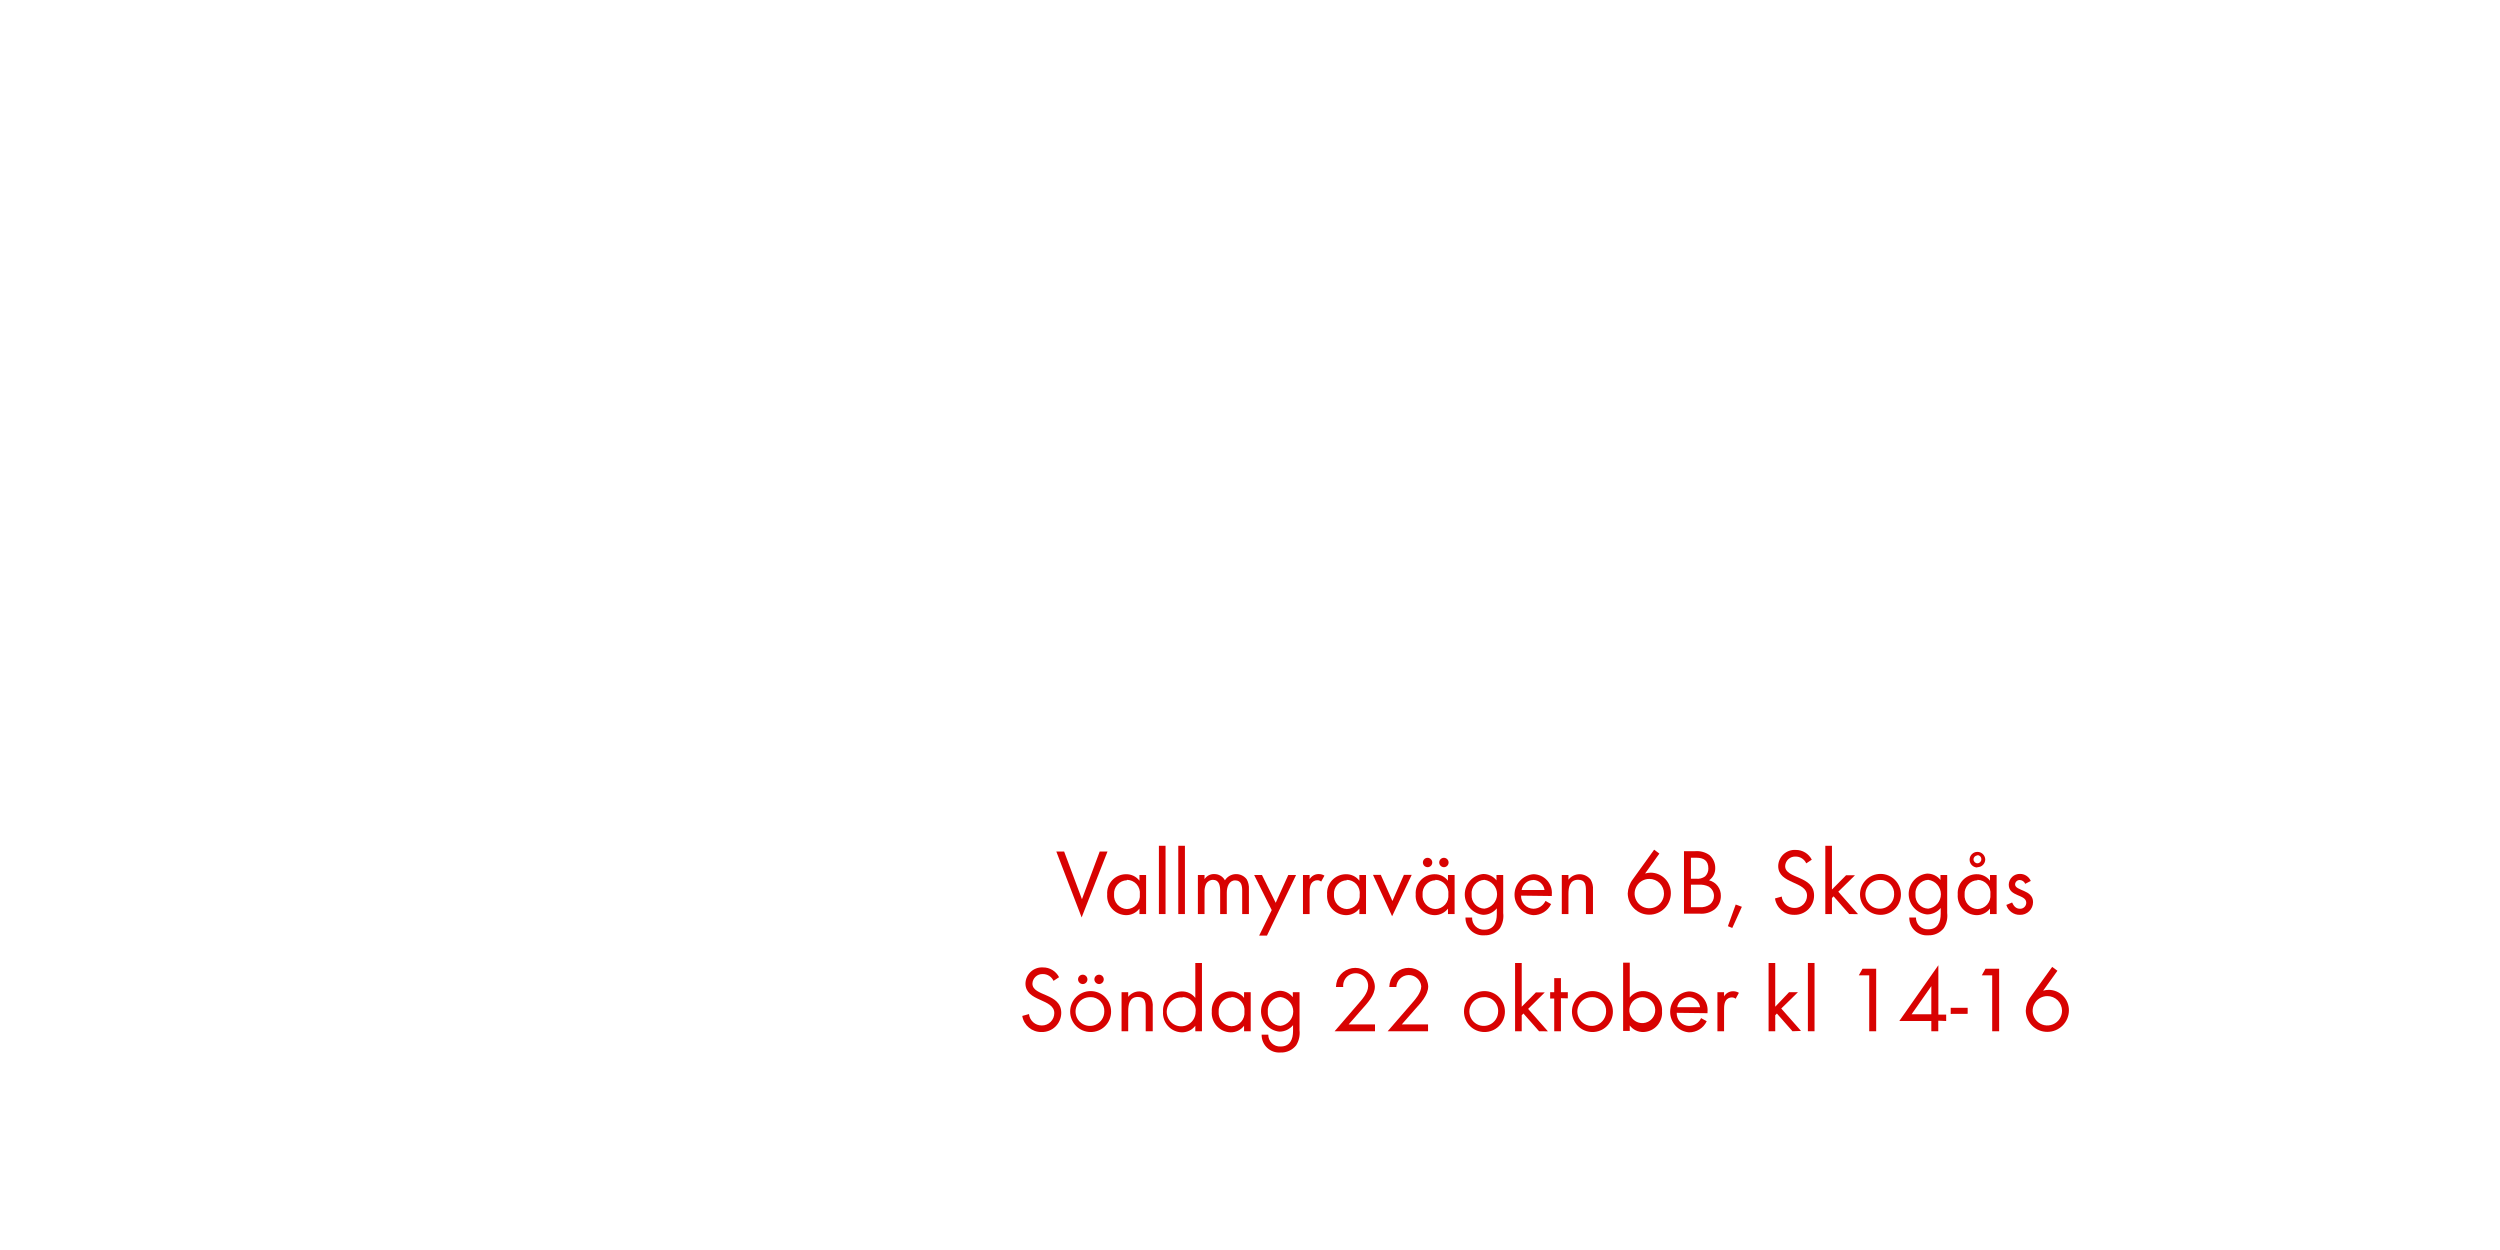
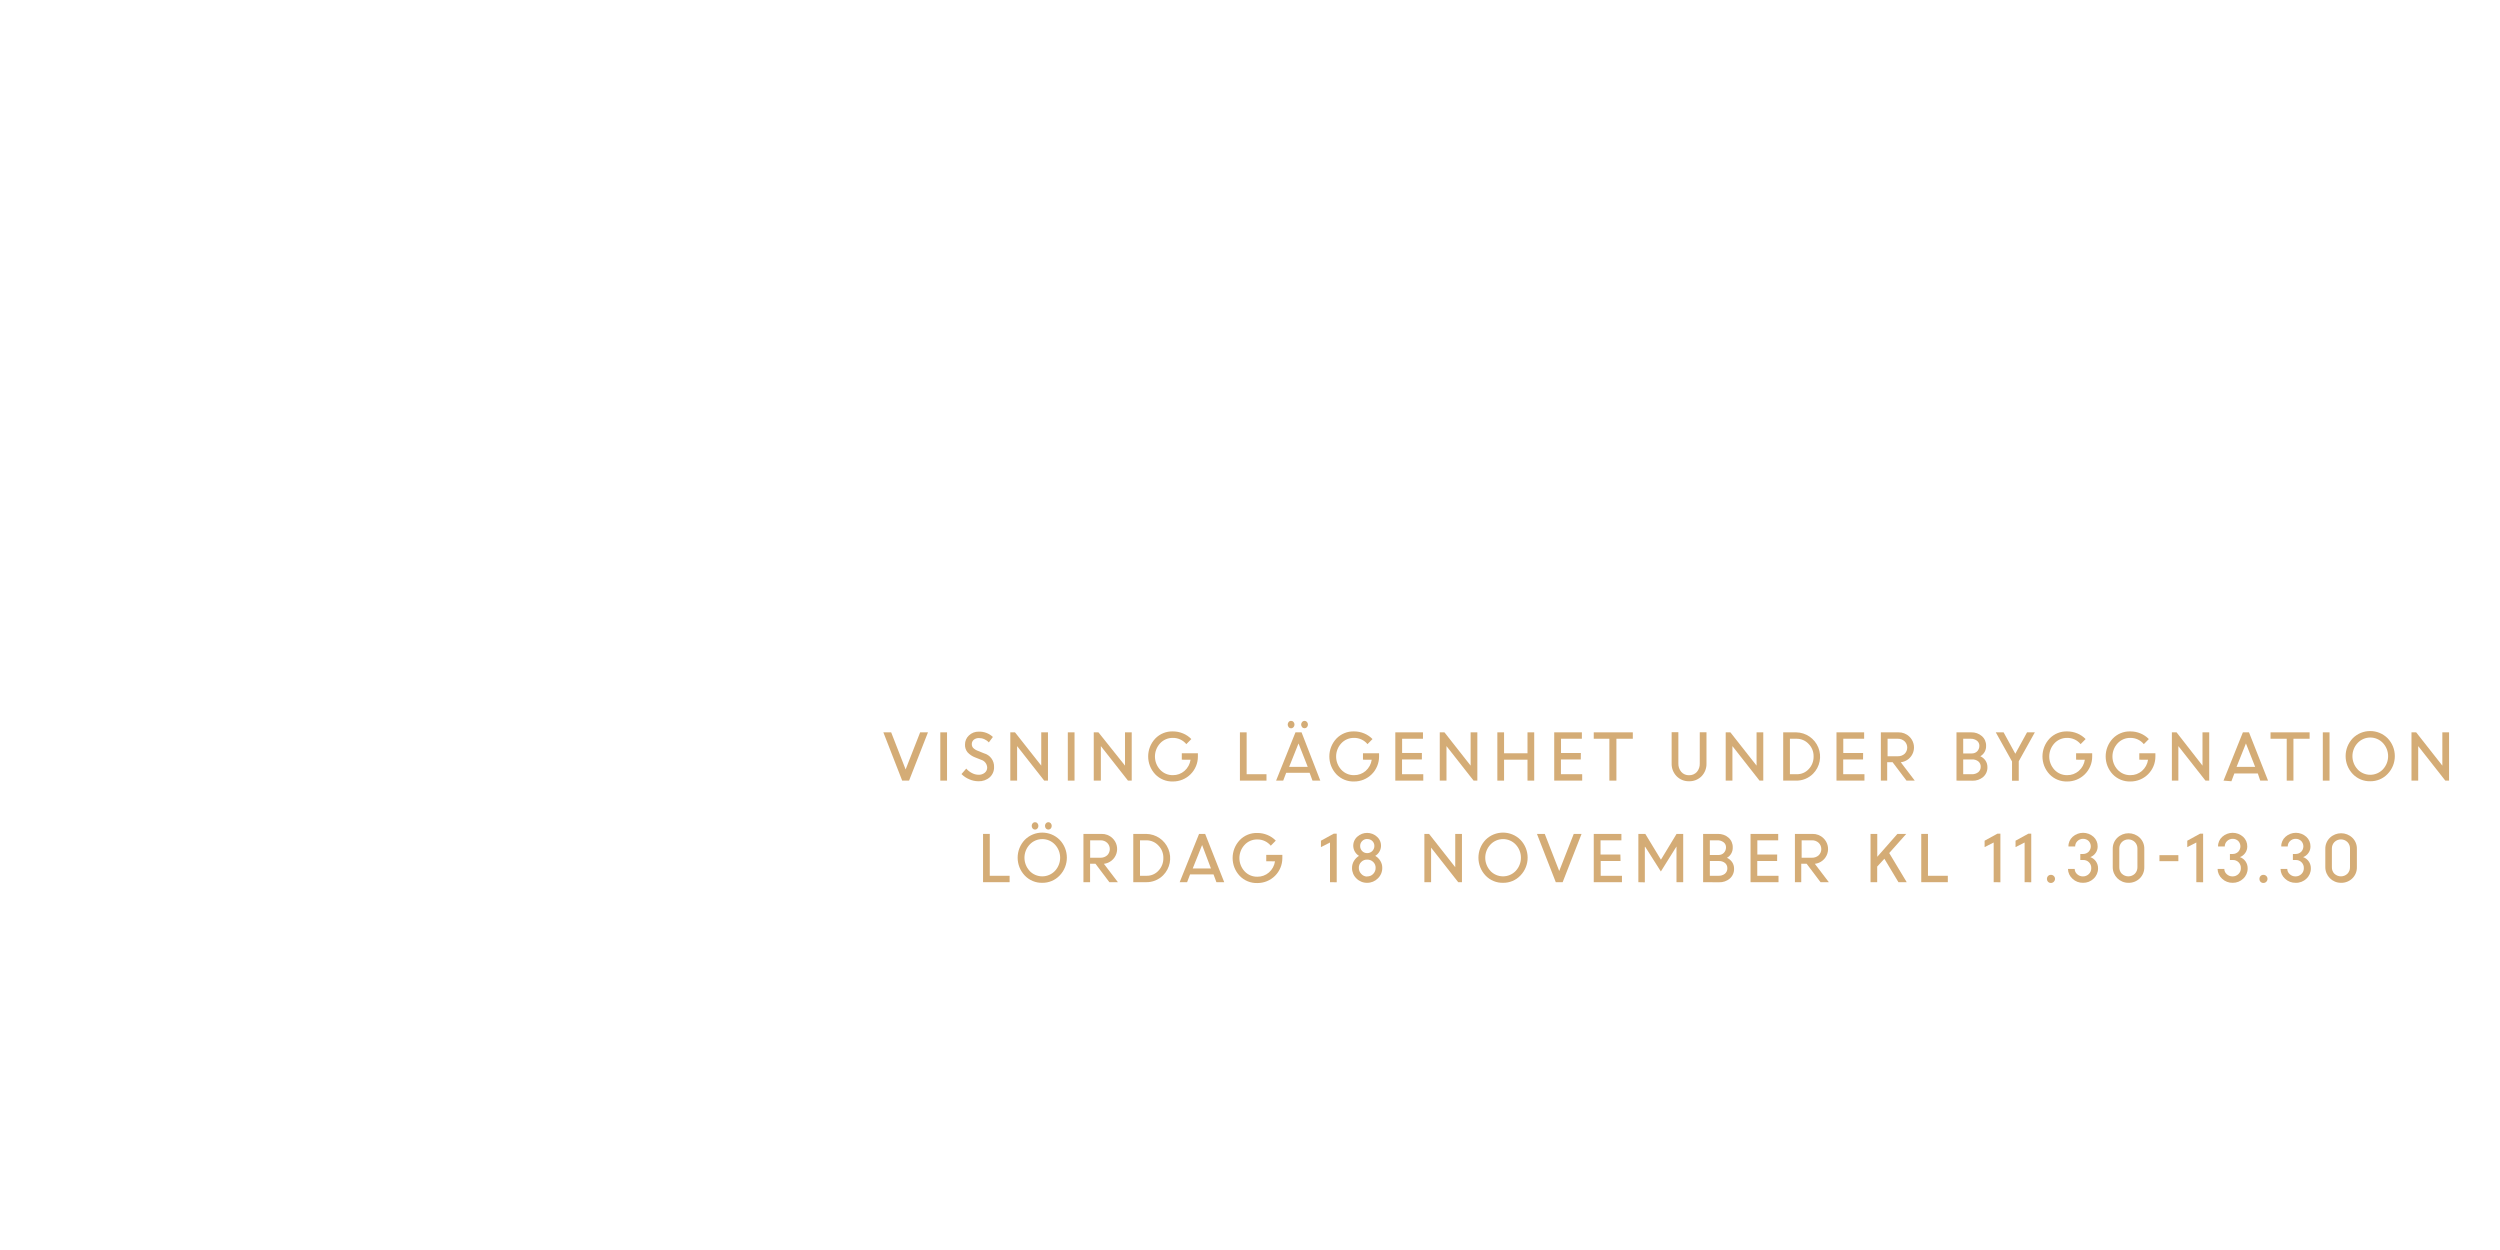
<svg xmlns="http://www.w3.org/2000/svg" id="Layer_1" data-name="Layer 1" viewBox="0 0 320 160">
  <defs>
-     <style>.cls-1{fill:#d80201;}</style>
+     <style>.cls-1{fill:#d4ac76;}</style>
  </defs>
-   <path class="cls-1" d="M138.45,117.43,135.21,109h1l2.28,6.1,2.27-6.1h1Z" />
-   <path class="cls-1" d="M145.85,117v-.7a2.13,2.13,0,0,1-1.73.84,2.47,2.47,0,0,1-2.4-2.65,2.42,2.42,0,0,1,2.39-2.59,2.1,2.1,0,0,1,1.74.83V112h.85v5Zm-1.61-4.33a1.7,1.7,0,0,0-1.64,1.82,1.72,1.72,0,0,0,1.64,1.87,1.7,1.7,0,0,0,1.66-1.87A1.68,1.68,0,0,0,144.24,112.62Z" />
-   <path class="cls-1" d="M148.34,117v-8.74h.85V117Z" />
-   <path class="cls-1" d="M150.82,117v-8.74h.85V117Z" />
-   <path class="cls-1" d="M159,117v-3c0-.64-.11-1.31-.9-1.31s-1.07.84-1.07,1.56V117h-.85v-3c0-.62-.13-1.38-.91-1.38a1,1,0,0,0-.9.54,2.36,2.36,0,0,0-.19,1.08V117h-.85v-5h.85v.53a1.42,1.42,0,0,1,1.24-.65,1.52,1.52,0,0,1,1.37.8,1.7,1.7,0,0,1,2.79-.13,2.33,2.33,0,0,1,.28,1.27V117Z" />
-   <path class="cls-1" d="M162.17,119.76h-1l1.61-3.27L160.53,112h1l1.76,3.56,1.61-3.56h1Z" />
-   <path class="cls-1" d="M169.11,112.84a.75.75,0,0,0-.5-.17.92.92,0,0,0-.43.11c-.55.3-.55,1-.55,1.55V117h-.85v-5h.85v.54a1.33,1.33,0,0,1,1.13-.66,1.42,1.42,0,0,1,.77.2Z" />
-   <path class="cls-1" d="M174,117v-.7a2.13,2.13,0,0,1-1.73.84,2.47,2.47,0,0,1-2.4-2.65,2.42,2.42,0,0,1,2.39-2.59,2.1,2.1,0,0,1,1.74.83V112h.85v5Zm-1.61-4.33a1.7,1.7,0,0,0-1.64,1.82,1.72,1.72,0,0,0,1.64,1.87,1.7,1.7,0,0,0,1.65-1.87A1.68,1.68,0,0,0,172.37,112.62Z" />
-   <path class="cls-1" d="M178.19,117.28l-2.45-5.3h1l1.49,3.35,1.47-3.35h1Z" />
-   <path class="cls-1" d="M185.34,117v-.7a2.13,2.13,0,0,1-1.73.84,2.47,2.47,0,0,1-2.4-2.65,2.42,2.42,0,0,1,2.39-2.59,2.1,2.1,0,0,1,1.74.83V112h.85v5Zm-1.61-4.33a1.7,1.7,0,0,0-1.64,1.82,1.72,1.72,0,0,0,1.64,1.87,1.7,1.7,0,0,0,1.66-1.87A1.68,1.68,0,0,0,183.73,112.62Zm-1-1.67a.61.61,0,0,1-.6-.6.6.6,0,1,1,.6.6Zm2.09,0a.61.61,0,0,1-.6-.6.6.6,0,1,1,.6.6Z" />
-   <path class="cls-1" d="M192,118.8a2.42,2.42,0,0,1-2,.92,2.24,2.24,0,0,1-2.42-2.28h.85A1.49,1.49,0,0,0,190,119c1.2,0,1.59-.9,1.59-2v-.73a2.24,2.24,0,0,1-1.75.83,2.63,2.63,0,0,1,0-5.23,2.13,2.13,0,0,1,1.71.82V112h.86v4.87A3,3,0,0,1,192,118.8Zm-2-6.18a1.71,1.71,0,0,0-1.63,1.88,1.68,1.68,0,0,0,1.63,1.81,1.86,1.86,0,0,0,0-3.69Z" />
-   <path class="cls-1" d="M194.7,114.64a1.61,1.61,0,0,0,1.58,1.68,1.72,1.72,0,0,0,1.54-1l.72.4a2.48,2.48,0,0,1-2.28,1.42,2.63,2.63,0,0,1,0-5.24,2.38,2.38,0,0,1,2.37,2.62v.17Zm1.54-2a1.53,1.53,0,0,0-1.47,1.28h2.93A1.49,1.49,0,0,0,196.24,112.63Z" />
-   <path class="cls-1" d="M203,117V114c0-.78-.11-1.39-1-1.39-1.1,0-1.24,1-1.24,1.83V117h-.85v-5h.85v.6a1.8,1.8,0,0,1,2.85,0,2.28,2.28,0,0,1,.29,1.32V117Z" />
-   <path class="cls-1" d="M211.12,117.08a2.75,2.75,0,0,1-2.77-2.71,3.2,3.2,0,0,1,.66-1.83l2.72-3.78.67.5-1.83,2.55a2.54,2.54,0,0,1,.73-.11,2.6,2.6,0,0,1,2.57,2.64A2.76,2.76,0,0,1,211.12,117.08Zm0-4.58a1.88,1.88,0,1,0,1.87,1.87A1.87,1.87,0,0,0,211.11,112.5Z" />
-   <path class="cls-1" d="M219.47,116.4a2.81,2.81,0,0,1-1.92.55h-2v-8H217a2.76,2.76,0,0,1,1.81.5,2.17,2.17,0,0,1,.74,1.67,1.84,1.84,0,0,1-.79,1.56,2,2,0,0,1,1.51,2A2.19,2.19,0,0,1,219.47,116.4Zm-2.33-6.61h-.7v2.69h.67a1.66,1.66,0,0,0,1.14-.3,1.35,1.35,0,0,0,.42-1C218.68,110.14,218.05,109.79,217.14,109.79Zm1.57,3.69a2.56,2.56,0,0,0-1.27-.24h-1v2.88h1.12a2,2,0,0,0,1.31-.35,1.4,1.4,0,0,0,.52-1.1A1.37,1.37,0,0,0,218.71,113.49Z" />
-   <path class="cls-1" d="M221.73,118.78l-.56-.23,1-2.77.79.29Z" />
-   <path class="cls-1" d="M229.67,117.1A2.45,2.45,0,0,1,227.2,115l.86-.24a1.63,1.63,0,0,0,1.63,1.46,1.58,1.58,0,0,0,1.61-1.58c0-1.88-3.69-1.44-3.69-3.79a2.11,2.11,0,0,1,2.24-2.06,2.28,2.28,0,0,1,2.06,1.25l-.71.47a1.48,1.48,0,0,0-1.37-.87,1.27,1.27,0,0,0-1.33,1.22c0,1.66,3.7,1.18,3.7,3.75A2.46,2.46,0,0,1,229.67,117.1Z" />
-   <path class="cls-1" d="M236.7,117l-2-2.27-.21.22V117h-.85v-8.74h.85v5.6l1.81-1.83h1.14l-2.14,2.11,2.53,2.87Z" />
-   <path class="cls-1" d="M240.69,117.1a2.62,2.62,0,1,1,2.63-2.61A2.6,2.6,0,0,1,240.69,117.1Zm0-4.46a1.84,1.84,0,1,0,1.76,1.85A1.75,1.75,0,0,0,240.67,112.63Z" />
-   <path class="cls-1" d="M248.81,118.8a2.42,2.42,0,0,1-2,.92,2.24,2.24,0,0,1-2.42-2.28h.85a1.49,1.49,0,0,0,1.58,1.51c1.2,0,1.59-.9,1.59-2v-.73a2.25,2.25,0,0,1-1.75.83,2.63,2.63,0,0,1,0-5.23,2.13,2.13,0,0,1,1.72.82V112h.86v4.87A3,3,0,0,1,248.81,118.8Zm-2-6.18a1.71,1.71,0,0,0-1.63,1.88,1.68,1.68,0,0,0,1.63,1.81,1.86,1.86,0,0,0,0-3.69Z" />
-   <path class="cls-1" d="M254.72,117v-.7a2.12,2.12,0,0,1-1.73.84,2.47,2.47,0,0,1-2.4-2.65,2.42,2.42,0,0,1,2.39-2.59,2.1,2.1,0,0,1,1.74.83V112h.85v5Zm-1.61-4.33a1.7,1.7,0,0,0-1.64,1.82,1.72,1.72,0,0,0,1.64,1.87,1.7,1.7,0,0,0,1.66-1.87A1.68,1.68,0,0,0,253.12,112.62Zm0-1.63a1,1,0,1,1,1-1A1,1,0,0,1,253.09,111Zm0-1.54a.5.5,0,1,0,.5.5A.51.51,0,0,0,253.09,109.46Z" />
-   <path class="cls-1" d="M258.55,117.1a1.77,1.77,0,0,1-1.74-1.27l.74-.31c.2.44.48.8,1,.8a.77.77,0,0,0,.81-.78c0-1.08-2.24-.74-2.24-2.29a1.4,1.4,0,0,1,1.45-1.39,1.49,1.49,0,0,1,1.37.9l-.71.37a.8.8,0,0,0-.7-.49.59.59,0,0,0-.6.55c0,.88,2.3.65,2.3,2.28A1.63,1.63,0,0,1,258.55,117.1Z" />
-   <path class="cls-1" d="M133.32,132.1a2.45,2.45,0,0,1-2.47-2.06l.86-.24a1.63,1.63,0,0,0,1.63,1.46,1.58,1.58,0,0,0,1.61-1.58c0-1.88-3.69-1.44-3.69-3.79a2.11,2.11,0,0,1,2.24-2.06,2.28,2.28,0,0,1,2.06,1.25l-.71.47a1.48,1.48,0,0,0-1.37-.87,1.27,1.27,0,0,0-1.33,1.22c0,1.66,3.69,1.18,3.69,3.75A2.46,2.46,0,0,1,133.32,132.1Z" />
-   <path class="cls-1" d="M139.59,132.1a2.62,2.62,0,1,1,2.63-2.61A2.6,2.6,0,0,1,139.59,132.1Zm0-4.46a1.84,1.84,0,1,0,1.76,1.85A1.75,1.75,0,0,0,139.58,127.63Zm-1-1.68a.61.61,0,0,1-.6-.6.6.6,0,1,1,.6.6Zm2.09,0a.61.61,0,0,1-.6-.6.6.6,0,1,1,.6.6Z" />
-   <path class="cls-1" d="M146.65,132V129c0-.78-.11-1.39-1-1.39-1.1,0-1.24,1-1.24,1.83V132h-.85v-5h.85v.6a1.8,1.8,0,0,1,2.85,0,2.28,2.28,0,0,1,.29,1.32V132Z" />
-   <path class="cls-1" d="M153,132v-.7a2.13,2.13,0,0,1-1.73.84,2.46,2.46,0,0,1-2.4-2.64,2.44,2.44,0,0,1,2.39-2.6,2.14,2.14,0,0,1,1.74.83v-4.47h.85V132Zm-1.61-4.32a1.85,1.85,0,1,0,1.65,1.81A1.67,1.67,0,0,0,151.35,127.63Z" />
-   <path class="cls-1" d="M159.24,132v-.7a2.13,2.13,0,0,1-1.73.84,2.47,2.47,0,0,1-2.4-2.65,2.42,2.42,0,0,1,2.39-2.59,2.1,2.1,0,0,1,1.74.83V127h.85v5Zm-1.61-4.33a1.7,1.7,0,0,0-1.64,1.82,1.72,1.72,0,0,0,1.64,1.87,1.7,1.7,0,0,0,1.66-1.87A1.68,1.68,0,0,0,157.63,127.62Z" />
-   <path class="cls-1" d="M165.91,133.8a2.42,2.42,0,0,1-2,.92,2.24,2.24,0,0,1-2.42-2.28h.85a1.49,1.49,0,0,0,1.58,1.51c1.2,0,1.59-.9,1.59-2v-.73a2.25,2.25,0,0,1-1.75.83,2.63,2.63,0,0,1,0-5.23,2.13,2.13,0,0,1,1.72.82V127h.86v4.87A3,3,0,0,1,165.91,133.8Zm-2-6.18a1.71,1.71,0,0,0-1.63,1.88,1.68,1.68,0,0,0,1.63,1.81,1.86,1.86,0,0,0,0-3.69Z" />
-   <path class="cls-1" d="M174.27,129.25l-1.64,1.87H176V132h-5.17l2.91-3.37c.54-.62,1.38-1.52,1.38-2.39a1.6,1.6,0,1,0-3.19.1H171a3.35,3.35,0,0,1,.17-.9,2.5,2.5,0,0,1,4.81.82C176,127.41,175,128.42,174.27,129.25Z" />
-   <path class="cls-1" d="M181.07,129.25l-1.64,1.87h3.36V132h-5.17l2.92-3.37c.54-.62,1.38-1.52,1.38-2.39a1.6,1.6,0,0,0-3.19.1h-.9a3.27,3.27,0,0,1,.17-.9,2.5,2.5,0,0,1,4.81.82C182.8,127.41,181.81,128.42,181.07,129.25Z" />
-   <path class="cls-1" d="M190,132.1a2.62,2.62,0,1,1,2.63-2.61A2.6,2.6,0,0,1,190,132.1Zm0-4.46a1.84,1.84,0,1,0,1.76,1.85A1.75,1.75,0,0,0,189.94,127.63Z" />
-   <path class="cls-1" d="M197,132l-2-2.27-.22.22V132h-.85v-8.74h.85v5.6l1.81-1.83h1.14l-2.13,2.11,2.53,2.87Z" />
-   <path class="cls-1" d="M199.8,127.77V132h-.86v-4.19h-.52V127h.52v-1.8h.86V127h.88v.79Z" />
-   <path class="cls-1" d="M203.82,132.1a2.62,2.62,0,1,1,2.63-2.61A2.6,2.6,0,0,1,203.82,132.1Zm0-4.46a1.84,1.84,0,1,0,1.76,1.85A1.75,1.75,0,0,0,203.81,127.63Z" />
-   <path class="cls-1" d="M210.34,132.1a2.12,2.12,0,0,1-1.73-.84v.7h-.85v-8.74h.85v4.47a2.14,2.14,0,0,1,1.74-.83,2.44,2.44,0,0,1,2.39,2.6A2.46,2.46,0,0,1,210.34,132.1Zm-.12-4.46a1.68,1.68,0,0,0-1.66,1.84,1.66,1.66,0,1,0,1.66-1.84Z" />
-   <path class="cls-1" d="M214.62,129.64a1.61,1.61,0,0,0,1.58,1.68,1.72,1.72,0,0,0,1.54-1l.72.4a2.48,2.48,0,0,1-2.28,1.42,2.63,2.63,0,0,1,0-5.24,2.38,2.38,0,0,1,2.38,2.62v.17Zm1.54-2a1.53,1.53,0,0,0-1.48,1.28h2.93A1.49,1.49,0,0,0,216.16,127.63Z" />
-   <path class="cls-1" d="M222.16,127.84a.75.75,0,0,0-.5-.17.91.91,0,0,0-.43.11c-.55.3-.55,1-.55,1.55V132h-.85v-5h.85v.54a1.33,1.33,0,0,1,1.13-.66,1.42,1.42,0,0,1,.77.2Z" />
-   <path class="cls-1" d="M229.44,132l-2-2.27-.21.22V132h-.85v-8.74h.85v5.6L229,127h1.14L228,129.09l2.53,2.87Z" />
-   <path class="cls-1" d="M231.41,132v-8.74h.85V132Z" />
-   <path class="cls-1" d="M239.26,132v-7.16h-1.33l.47-.84h1.75v8Z" />
-   <path class="cls-1" d="M248.1,130.65V132h-.89v-1.31h-4.1l5-7.14v6.32h1v.82Zm-.89-4.43-2.53,3.61h2.53Z" />
-   <path class="cls-1" d="M249.69,129.78V129h2.17v.77Z" />
-   <path class="cls-1" d="M255,132v-7.16h-1.33l.47-.84h1.75v8Z" />
-   <path class="cls-1" d="M262.07,132.08a2.75,2.75,0,0,1-2.77-2.71,3.2,3.2,0,0,1,.66-1.83l2.72-3.78.67.5-1.83,2.55a2.52,2.52,0,0,1,.73-.11,2.6,2.6,0,0,1,2.57,2.64A2.76,2.76,0,0,1,262.07,132.08Zm0-4.58a1.88,1.88,0,1,0,1.87,1.87A1.87,1.87,0,0,0,262.06,127.5Z" />
+   <path class="cls-1" d="M115.48,99.92l-2.41-6.18h1l1.85,4.75,1.86-4.75h1l-2.42,6.18Z" />
+   <path class="cls-1" d="M120.36,99.92V93.74h.86v6.18Z" />
+   <path class="cls-1" d="M125.23,100a2.89,2.89,0,0,1-1.16-.25,3,3,0,0,1-1-.67l.61-.7a2.36,2.36,0,0,0,.71.56,1.82,1.82,0,0,0,.86.23,1.19,1.19,0,0,0,.8-.26.83.83,0,0,0,.31-.66,1.08,1.08,0,0,0-.78-1l-.73-.29a2.56,2.56,0,0,1-1-.66,1.46,1.46,0,0,1-.33-1,1.56,1.56,0,0,1,.51-1.17,1.76,1.76,0,0,1,1.26-.48,2.52,2.52,0,0,1,1.8.68l-.52.7a1.71,1.71,0,0,0-1.28-.56,1,1,0,0,0-.65.22.71.71,0,0,0-.25.57.69.69,0,0,0,.18.48,1.73,1.73,0,0,0,.63.38l.74.3a1.75,1.75,0,0,1,1.3,1.77,1.69,1.69,0,0,1-.55,1.3A2.07,2.07,0,0,1,125.23,100Z" />
+   <path class="cls-1" d="M129.32,99.92V93.74h.6L133.28,98V93.74h.86v6.18h-.48l-3.47-4.42v4.42Z" />
+   <path class="cls-1" d="M136.68,99.92V93.74h.86v6.18Z" />
+   <path class="cls-1" d="M140,99.92V93.74h.6L144,98V93.74h.86v6.18h-.48l-3.47-4.42v4.42Z" />
+   <path class="cls-1" d="M151.27,97.24v-.82h2.06v.43a3.18,3.18,0,0,1-3.2,3.18,3,3,0,0,1-2.26-.92,3.34,3.34,0,0,1,0-4.57,3,3,0,0,1,2.26-.92,3.33,3.33,0,0,1,1.3.26,3.17,3.17,0,0,1,1.06.72l-.64.65a2.19,2.19,0,0,0-1.72-.8,2.16,2.16,0,0,0-1.64.7,2.49,2.49,0,0,0,0,3.37,2.16,2.16,0,0,0,1.64.7,2.2,2.2,0,0,0,1.48-.54,2.34,2.34,0,0,0,.78-1.43Z" />
+   <path class="cls-1" d="M158.71,99.92V93.74h.86V99.1h2.54v.82Z" />
+   <path class="cls-1" d="M163.34,99.92l2.48-6.18h.78L169,99.92h-1l-.37-1h-3l-.38,1Zm2.23-6.84a.4.4,0,0,1-.31.14.4.4,0,0,1-.31-.14.52.52,0,0,1,0-.67.4.4,0,0,1,.31-.14.41.41,0,0,1,.31.14.51.51,0,0,1,0,.67Zm.64,2.08-1.2,3h2.38Zm1.08-2.08a.42.42,0,0,1-.62,0,.52.52,0,0,1,0-.67.41.41,0,0,1,.62,0,.51.51,0,0,1,0,.67Z" />
+   <path class="cls-1" d="M174.46,97.24v-.82h2.06v.43a3.18,3.18,0,0,1-3.2,3.18,3,3,0,0,1-2.26-.92,3.34,3.34,0,0,1,0-4.57,3,3,0,0,1,2.26-.92,3.33,3.33,0,0,1,1.3.26,3.17,3.17,0,0,1,1.06.72l-.64.65a2.19,2.19,0,0,0-1.72-.8,2.16,2.16,0,0,0-1.64.7,2.49,2.49,0,0,0,0,3.37,2.16,2.16,0,0,0,1.64.7,2.2,2.2,0,0,0,1.48-.54,2.34,2.34,0,0,0,.78-1.43Z" />
+   <path class="cls-1" d="M182,97.21h-2.54V99.1h2.72v.82H178.6V93.74h3.54v.82h-2.67v1.82H182Z" />
+   <path class="cls-1" d="M184.29,99.92V93.74h.6L188.24,98V93.74h.86v6.18h-.48l-3.47-4.42v4.42Z" />
+   <path class="cls-1" d="M195.52,99.92V97.24h-3v2.68h-.86V93.74h.86v2.68h3V93.74h.86v6.18Z" />
+   <path class="cls-1" d="M202.34,97.21h-2.54V99.1h2.72v.82h-3.58V93.74h3.54v.82h-2.67v1.82h2.54Z" />
+   <path class="cls-1" d="M204,94.56v-.82h5v.82H206.9v5.36H206V94.56Z" />
+   <path class="cls-1" d="M216.21,100a2.16,2.16,0,0,1-1.61-.65,2.24,2.24,0,0,1-.63-1.63v-4h.86v4a1.6,1.6,0,0,0,.37,1.08,1.27,1.27,0,0,0,1,.43,1.3,1.3,0,0,0,1-.42,1.57,1.57,0,0,0,.37-1.08v-4h.86v4a2.25,2.25,0,0,1-.63,1.63A2.17,2.17,0,0,1,216.21,100Z" />
+   <path class="cls-1" d="M220.89,99.92V93.74h.6L224.84,98V93.74h.86v6.18h-.48l-3.47-4.42v4.42Z" />
+   <path class="cls-1" d="M228.25,99.92V93.74h1.66a3.11,3.11,0,0,1,2.16,5.3,3,3,0,0,1-2.2.88Zm1.69-5.36h-.83V99.1H230a2,2,0,0,0,1.52-.66,2.28,2.28,0,0,0,.62-1.62,2.2,2.2,0,0,0-.64-1.6A2.07,2.07,0,0,0,229.94,94.56Z" />
+   <path class="cls-1" d="M238.47,97.21h-2.54V99.1h2.72v.82h-3.58V93.74h3.54v.82h-2.67v1.82h2.54Z" />
+   <path class="cls-1" d="M240.75,99.92V93.74H243a1.93,1.93,0,0,1,1.39.54,1.91,1.91,0,0,1-1.09,3.29l1.79,2.35h-1.06l-1.78-2.36h-.69v2.36Zm2.18-5.36h-1.32V96.8h1.31a1.25,1.25,0,0,0,.87-.31,1.12,1.12,0,0,0,0-1.6A1.21,1.21,0,0,0,242.93,94.56Z" />
+   <path class="cls-1" d="M250.43,99.92V93.74h1.89a2,2,0,0,1,1.36.48,1.59,1.59,0,0,1,.54,1.25,1.46,1.46,0,0,1-.74,1.33,1.57,1.57,0,0,1,.66.55,1.45,1.45,0,0,1,.25.83,1.6,1.6,0,0,1-.54,1.27,2,2,0,0,1-1.38.48Zm1.8-5.36h-.94v1.88h1.1a.94.94,0,0,0,.69-.27,1,1,0,0,0,.28-.71.79.79,0,0,0-.31-.65A1.27,1.27,0,0,0,252.23,94.56Zm.19,2.65h-1.13V99.1h1.08a1.28,1.28,0,0,0,.85-.26.88.88,0,0,0,.31-.71.85.85,0,0,0-.29-.66A1.19,1.19,0,0,0,252.42,97.21Z" />
+   <path class="cls-1" d="M259.46,93.74h1l-2.06,3.7v2.49h-.86V97.47l-2.08-3.73h1l1.5,2.74Z" />
+   <path class="cls-1" d="M265.74,97.24v-.82h2.06v.43a3.18,3.18,0,0,1-3.2,3.18,3,3,0,0,1-2.26-.92,3.34,3.34,0,0,1,0-4.57,3,3,0,0,1,2.26-.92,3.33,3.33,0,0,1,1.3.26,3.17,3.17,0,0,1,1.06.72l-.64.65a2.19,2.19,0,0,0-1.72-.8,2.16,2.16,0,0,0-1.64.7,2.49,2.49,0,0,0,0,3.37,2.16,2.16,0,0,0,1.64.7,2.2,2.2,0,0,0,1.48-.54,2.34,2.34,0,0,0,.78-1.43Z" />
+   <path class="cls-1" d="M273.83,97.24v-.82h2.06v.43a3.18,3.18,0,0,1-3.2,3.18,3,3,0,0,1-2.26-.92,3.34,3.34,0,0,1,0-4.57,3,3,0,0,1,2.26-.92,3.33,3.33,0,0,1,1.3.26,3.17,3.17,0,0,1,1.06.72l-.64.65a2.19,2.19,0,0,0-1.72-.8,2.16,2.16,0,0,0-1.64.7,2.49,2.49,0,0,0,0,3.37,2.16,2.16,0,0,0,1.64.7,2.2,2.2,0,0,0,1.48-.54,2.34,2.34,0,0,0,.78-1.43Z" />
+   <path class="cls-1" d="M278,99.92V93.74h.6L281.92,98V93.74h.86v6.18h-.48l-3.47-4.42v4.42Z" />
+   <path class="cls-1" d="M284.61,99.92l2.48-6.18h.78l2.44,6.18h-1L289,99h-3l-.38,1Zm2.87-4.76-1.2,3h2.38Z" />
+   <path class="cls-1" d="M290.63,94.56v-.82h5v.82h-2.07v5.36h-.86V94.56Z" />
+   <path class="cls-1" d="M297.32,99.92V93.74h.86v6.18Z" />
+   <path class="cls-1" d="M303.39,100a3,3,0,0,1-2.23-.92,3.32,3.32,0,0,1,0-4.59,3.16,3.16,0,0,1,4.45,0,3.29,3.29,0,0,1,0,4.58A3,3,0,0,1,303.39,100Zm-1.62-1.52a2.24,2.24,0,0,0,3.24,0,2.47,2.47,0,0,0,0-3.38,2.22,2.22,0,0,0-3.23,0,2.47,2.47,0,0,0,0,3.38Z" />
+   <path class="cls-1" d="M308.67,99.92V93.74h.6L312.62,98V93.74h.86v6.18H313l-3.47-4.42v4.42Z" />
+   <path class="cls-1" d="M125.83,112.92v-6.18h.86v5.36h2.54v.82Z" />
+   <path class="cls-1" d="M133.41,113a3,3,0,0,1-2.23-.92,3.32,3.32,0,0,1,0-4.59,3.16,3.16,0,0,1,4.45,0,3.29,3.29,0,0,1,0,4.58A3,3,0,0,1,133.41,113Zm-1.62-1.52a2.24,2.24,0,0,0,3.24,0,2.47,2.47,0,0,0,0-3.38,2.22,2.22,0,0,0-3.23,0,2.47,2.47,0,0,0,0,3.38Zm1-5.43a.41.41,0,0,1-.31.14.39.39,0,0,1-.3-.14.52.52,0,0,1,0-.67.39.39,0,0,1,.3-.14.41.41,0,0,1,.31.14.51.51,0,0,1,0,.67Zm1.71,0a.42.42,0,0,1-.62,0,.52.52,0,0,1,0-.67.41.41,0,0,1,.62,0,.52.52,0,0,1,0,.67Z" />
+   <path class="cls-1" d="M138.68,112.92v-6.18H141a1.93,1.93,0,0,1,1.39.54,1.91,1.91,0,0,1-1.09,3.29l1.79,2.35H142l-1.78-2.36h-.69v2.36Zm2.18-5.36h-1.32v2.23h1.31a1.25,1.25,0,0,0,.87-.31,1.12,1.12,0,0,0,0-1.6A1.21,1.21,0,0,0,140.86,107.56Z" />
+   <path class="cls-1" d="M145.06,112.92v-6.18h1.66a3.11,3.11,0,0,1,2.16,5.3,3,3,0,0,1-2.2.88Zm1.69-5.36h-.83v4.54h.85a2,2,0,0,0,1.52-.66,2.28,2.28,0,0,0,.62-1.62,2.2,2.2,0,0,0-.64-1.6A2.07,2.07,0,0,0,146.75,107.56Z" />
+   <path class="cls-1" d="M151,112.92l2.48-6.18h.78l2.44,6.18h-1l-.37-1h-3l-.38,1Zm2.87-4.76-1.2,3H155Z" />
+   <path class="cls-1" d="M162.08,110.24v-.82h2.06v.43a3.18,3.18,0,0,1-3.2,3.18,3,3,0,0,1-2.26-.92,3.34,3.34,0,0,1,0-4.57,3,3,0,0,1,2.26-.92,3.33,3.33,0,0,1,1.3.26,3.17,3.17,0,0,1,1.06.72l-.64.65a2.19,2.19,0,0,0-1.72-.8,2.16,2.16,0,0,0-1.64.7,2.49,2.49,0,0,0,0,3.37,2.16,2.16,0,0,0,1.64.7,2.2,2.2,0,0,0,1.48-.54,2.34,2.34,0,0,0,.78-1.43Z" />
+   <path class="cls-1" d="M170.24,112.92v-5.08l-1.16.59v-.82l1.64-.9h.38v6.22Z" />
+   <path class="cls-1" d="M175,113a1.88,1.88,0,0,1-1.37-.55,1.83,1.83,0,0,1-.57-1.35,1.7,1.7,0,0,1,.24-.89,1.9,1.9,0,0,1,.65-.66,1.53,1.53,0,0,1-.21-2.46,1.87,1.87,0,0,1,2.5,0,1.52,1.52,0,0,1-.21,2.46,1.88,1.88,0,0,1,.66.65,1.68,1.68,0,0,1,.24.89,1.83,1.83,0,0,1-.57,1.35A1.89,1.89,0,0,1,175,113Zm0-.82a1,1,0,0,0,.77-.32,1.07,1.07,0,0,0,.31-.77,1,1,0,0,0-.31-.76,1.05,1.05,0,0,0-.77-.3,1,1,0,0,0-.76.3,1,1,0,0,0-.31.76,1.07,1.07,0,0,0,.31.77A1,1,0,0,0,175,112.2Zm0-4.79a.88.88,0,0,0-.64.26.86.86,0,0,0-.26.64.89.89,0,0,0,.26.65.87.87,0,0,0,.65.26.91.91,0,0,0,.91-.92.86.86,0,0,0-.27-.64A.88.88,0,0,0,175,107.4Z" />
+   <path class="cls-1" d="M182.32,112.92v-6.18h.6l3.35,4.26v-4.26h.86v6.18h-.48l-3.47-4.42v4.42Z" />
+   <path class="cls-1" d="M192.39,113a3,3,0,0,1-2.23-.92,3.32,3.32,0,0,1,0-4.59,3.16,3.16,0,0,1,4.45,0,3.29,3.29,0,0,1,0,4.58A3,3,0,0,1,192.39,113Zm-1.62-1.52a2.24,2.24,0,0,0,3.24,0,2.47,2.47,0,0,0,0-3.38,2.22,2.22,0,0,0-3.23,0,2.47,2.47,0,0,0,0,3.38Z" />
+   <path class="cls-1" d="M199.14,112.92l-2.41-6.18h1l1.85,4.75,1.86-4.75h1l-2.42,6.18Z" />
+   <path class="cls-1" d="M207.43,110.21h-2.54v1.89h2.72v.82H204v-6.18h3.54v.82h-2.67v1.82h2.54Z" />
+   <path class="cls-1" d="M209.71,112.92v-6.18h.89l2,3.3,2-3.3h.85v6.18h-.86v-4.57l0,0-2,3.2-2-3.15h-.05v4.54Z" />
+   <path class="cls-1" d="M218,112.92v-6.18h1.89a2,2,0,0,1,1.36.48,1.59,1.59,0,0,1,.54,1.25,1.46,1.46,0,0,1-.74,1.33,1.57,1.57,0,0,1,.66.55,1.45,1.45,0,0,1,.25.83,1.6,1.6,0,0,1-.54,1.27,2,2,0,0,1-1.38.48Zm1.8-5.36h-.94v1.88h1.1a.94.94,0,0,0,.69-.27,1,1,0,0,0,.28-.71.79.79,0,0,0-.31-.65A1.27,1.27,0,0,0,219.77,107.56Zm.19,2.65h-1.13v1.89h1.08a1.28,1.28,0,0,0,.85-.26.88.88,0,0,0,.31-.71.85.85,0,0,0-.29-.66A1.19,1.19,0,0,0,220,110.21Z" />
+   <path class="cls-1" d="M227.47,110.21h-2.54v1.89h2.72v.82h-3.58v-6.18h3.54v.82h-2.67v1.82h2.54Z" />
+   <path class="cls-1" d="M229.75,112.92v-6.18H232a1.93,1.93,0,0,1,1.39.54,1.91,1.91,0,0,1-1.09,3.29l1.79,2.35h-1.06l-1.78-2.36h-.69v2.36Zm2.18-5.36h-1.32v2.23h1.31a1.25,1.25,0,0,0,.87-.31,1.12,1.12,0,0,0,0-1.6A1.21,1.21,0,0,0,231.93,107.56Z" />
+   <path class="cls-1" d="M239.43,112.92v-6.18h.86v2.93l2.58-2.93H244l-2.18,2.45,2.24,3.73H243l-1.8-3-.92,1v2Z" />
+   <path class="cls-1" d="M245.92,112.92v-6.18h.86v5.36h2.54v.82Z" />
+   <path class="cls-1" d="M255.19,112.92v-5.08l-1.16.59v-.82l1.64-.9h.38v6.22Z" />
+   <path class="cls-1" d="M259.15,112.92v-5.08l-1.16.59v-.82l1.64-.9H260v6.22Z" />
+   <path class="cls-1" d="M262.88,112.87a.51.51,0,0,1-.37.15.49.49,0,0,1-.36-.15.54.54,0,0,1,0-.74.49.49,0,0,1,.37-.15.51.51,0,0,1,.37.15.5.5,0,0,1,.15.37A.51.51,0,0,1,262.88,112.87Z" />
+   <path class="cls-1" d="M266.63,113a1.9,1.9,0,0,1-1.35-.52,1.72,1.72,0,0,1-.58-1.26h.86a.9.9,0,0,0,.32.68,1.05,1.05,0,0,0,.72.28,1.06,1.06,0,0,0,.77-.3,1,1,0,0,0,.31-.74,1,1,0,0,0-1.05-1.06h-.35v-.77h.35a1,1,0,0,0,.72-.29,1,1,0,0,0,0-1.37,1,1,0,0,0-.73-.28,1,1,0,0,0-.71.29.94.94,0,0,0-.29.69h-.86a1.61,1.61,0,0,1,.54-1.24,2,2,0,0,1,2.67,0,1.63,1.63,0,0,1,.53,1.24,1.39,1.39,0,0,1-.26.83,1.45,1.45,0,0,1-.68.53,1.49,1.49,0,0,1,.72.55,1.51,1.51,0,0,1,.27.9,1.75,1.75,0,0,1-.57,1.31A1.89,1.89,0,0,1,266.63,113Z" />
+   <path class="cls-1" d="M272.43,113a2,2,0,0,1-2-2v-2.34a1.93,1.93,0,0,1,.59-1.43,2.08,2.08,0,0,1,2.87,0,1.91,1.91,0,0,1,.58,1.42V111a1.93,1.93,0,0,1-.59,1.44A2,2,0,0,1,272.43,113Zm-.83-1.16a1.2,1.2,0,0,0,1.66,0,1.17,1.17,0,0,0,.33-.85v-2.36a1.16,1.16,0,0,0-.33-.85,1.19,1.19,0,0,0-1.66,0,1.17,1.17,0,0,0-.33.85V111A1.17,1.17,0,0,0,271.6,111.85Z" />
+   <path class="cls-1" d="M276.41,110.23v-.77h2.42v.77Z" />
+   <path class="cls-1" d="M281.13,112.92v-5.08l-1.16.59v-.82l1.64-.9H282v6.22Z" />
+   <path class="cls-1" d="M285.78,113a1.9,1.9,0,0,1-1.35-.52,1.72,1.72,0,0,1-.58-1.26h.86a.9.9,0,0,0,.32.68,1.05,1.05,0,0,0,.72.28,1.06,1.06,0,0,0,.77-.3,1,1,0,0,0,.31-.74,1,1,0,0,0-1.05-1.06h-.35v-.77h.35a1,1,0,0,0,.72-.29,1,1,0,0,0,0-1.37,1,1,0,0,0-.73-.28,1,1,0,0,0-.71.29.94.94,0,0,0-.29.69h-.86a1.61,1.61,0,0,1,.54-1.24,2,2,0,0,1,2.67,0,1.63,1.63,0,0,1,.53,1.24,1.39,1.39,0,0,1-.26.83,1.45,1.45,0,0,1-.68.53,1.49,1.49,0,0,1,.72.55,1.51,1.51,0,0,1,.27.9,1.75,1.75,0,0,1-.57,1.31A1.89,1.89,0,0,1,285.78,113Z" />
+   <path class="cls-1" d="M290.08,112.87a.51.51,0,0,1-.37.15.49.49,0,0,1-.36-.15.54.54,0,0,1,0-.74.49.49,0,0,1,.37-.15.51.51,0,0,1,.37.15.5.5,0,0,1,.15.37A.51.51,0,0,1,290.08,112.87Z" />
+   <path class="cls-1" d="M293.84,113a1.9,1.9,0,0,1-1.35-.52,1.72,1.72,0,0,1-.58-1.26h.86a.9.9,0,0,0,.32.68,1.05,1.05,0,0,0,.72.28,1.06,1.06,0,0,0,.77-.3,1,1,0,0,0,.31-.74,1,1,0,0,0-1.05-1.06h-.35v-.77h.35a1,1,0,0,0,.72-.29,1,1,0,0,0,0-1.37,1,1,0,0,0-.73-.28,1,1,0,0,0-.71.29.94.94,0,0,0-.29.69H292a1.61,1.61,0,0,1,.54-1.24,2,2,0,0,1,2.67,0,1.63,1.63,0,0,1,.53,1.24,1.39,1.39,0,0,1-.26.83,1.45,1.45,0,0,1-.68.53,1.49,1.49,0,0,1,.72.55,1.51,1.51,0,0,1,.27.9,1.75,1.75,0,0,1-.57,1.31A1.89,1.89,0,0,1,293.84,113Z" />
+   <path class="cls-1" d="M299.64,113a2,2,0,0,1-2-2v-2.34a1.93,1.93,0,0,1,.59-1.43,2.08,2.08,0,0,1,2.87,0,1.91,1.91,0,0,1,.58,1.42V111a1.93,1.93,0,0,1-.59,1.44A2,2,0,0,1,299.64,113Zm-.83-1.16a1.2,1.2,0,0,0,1.66,0,1.17,1.17,0,0,0,.33-.85v-2.36a1.16,1.16,0,0,0-.33-.85,1.19,1.19,0,0,0-1.66,0,1.17,1.17,0,0,0-.33.85V111A1.17,1.17,0,0,0,298.81,111.85Z" />
</svg>
